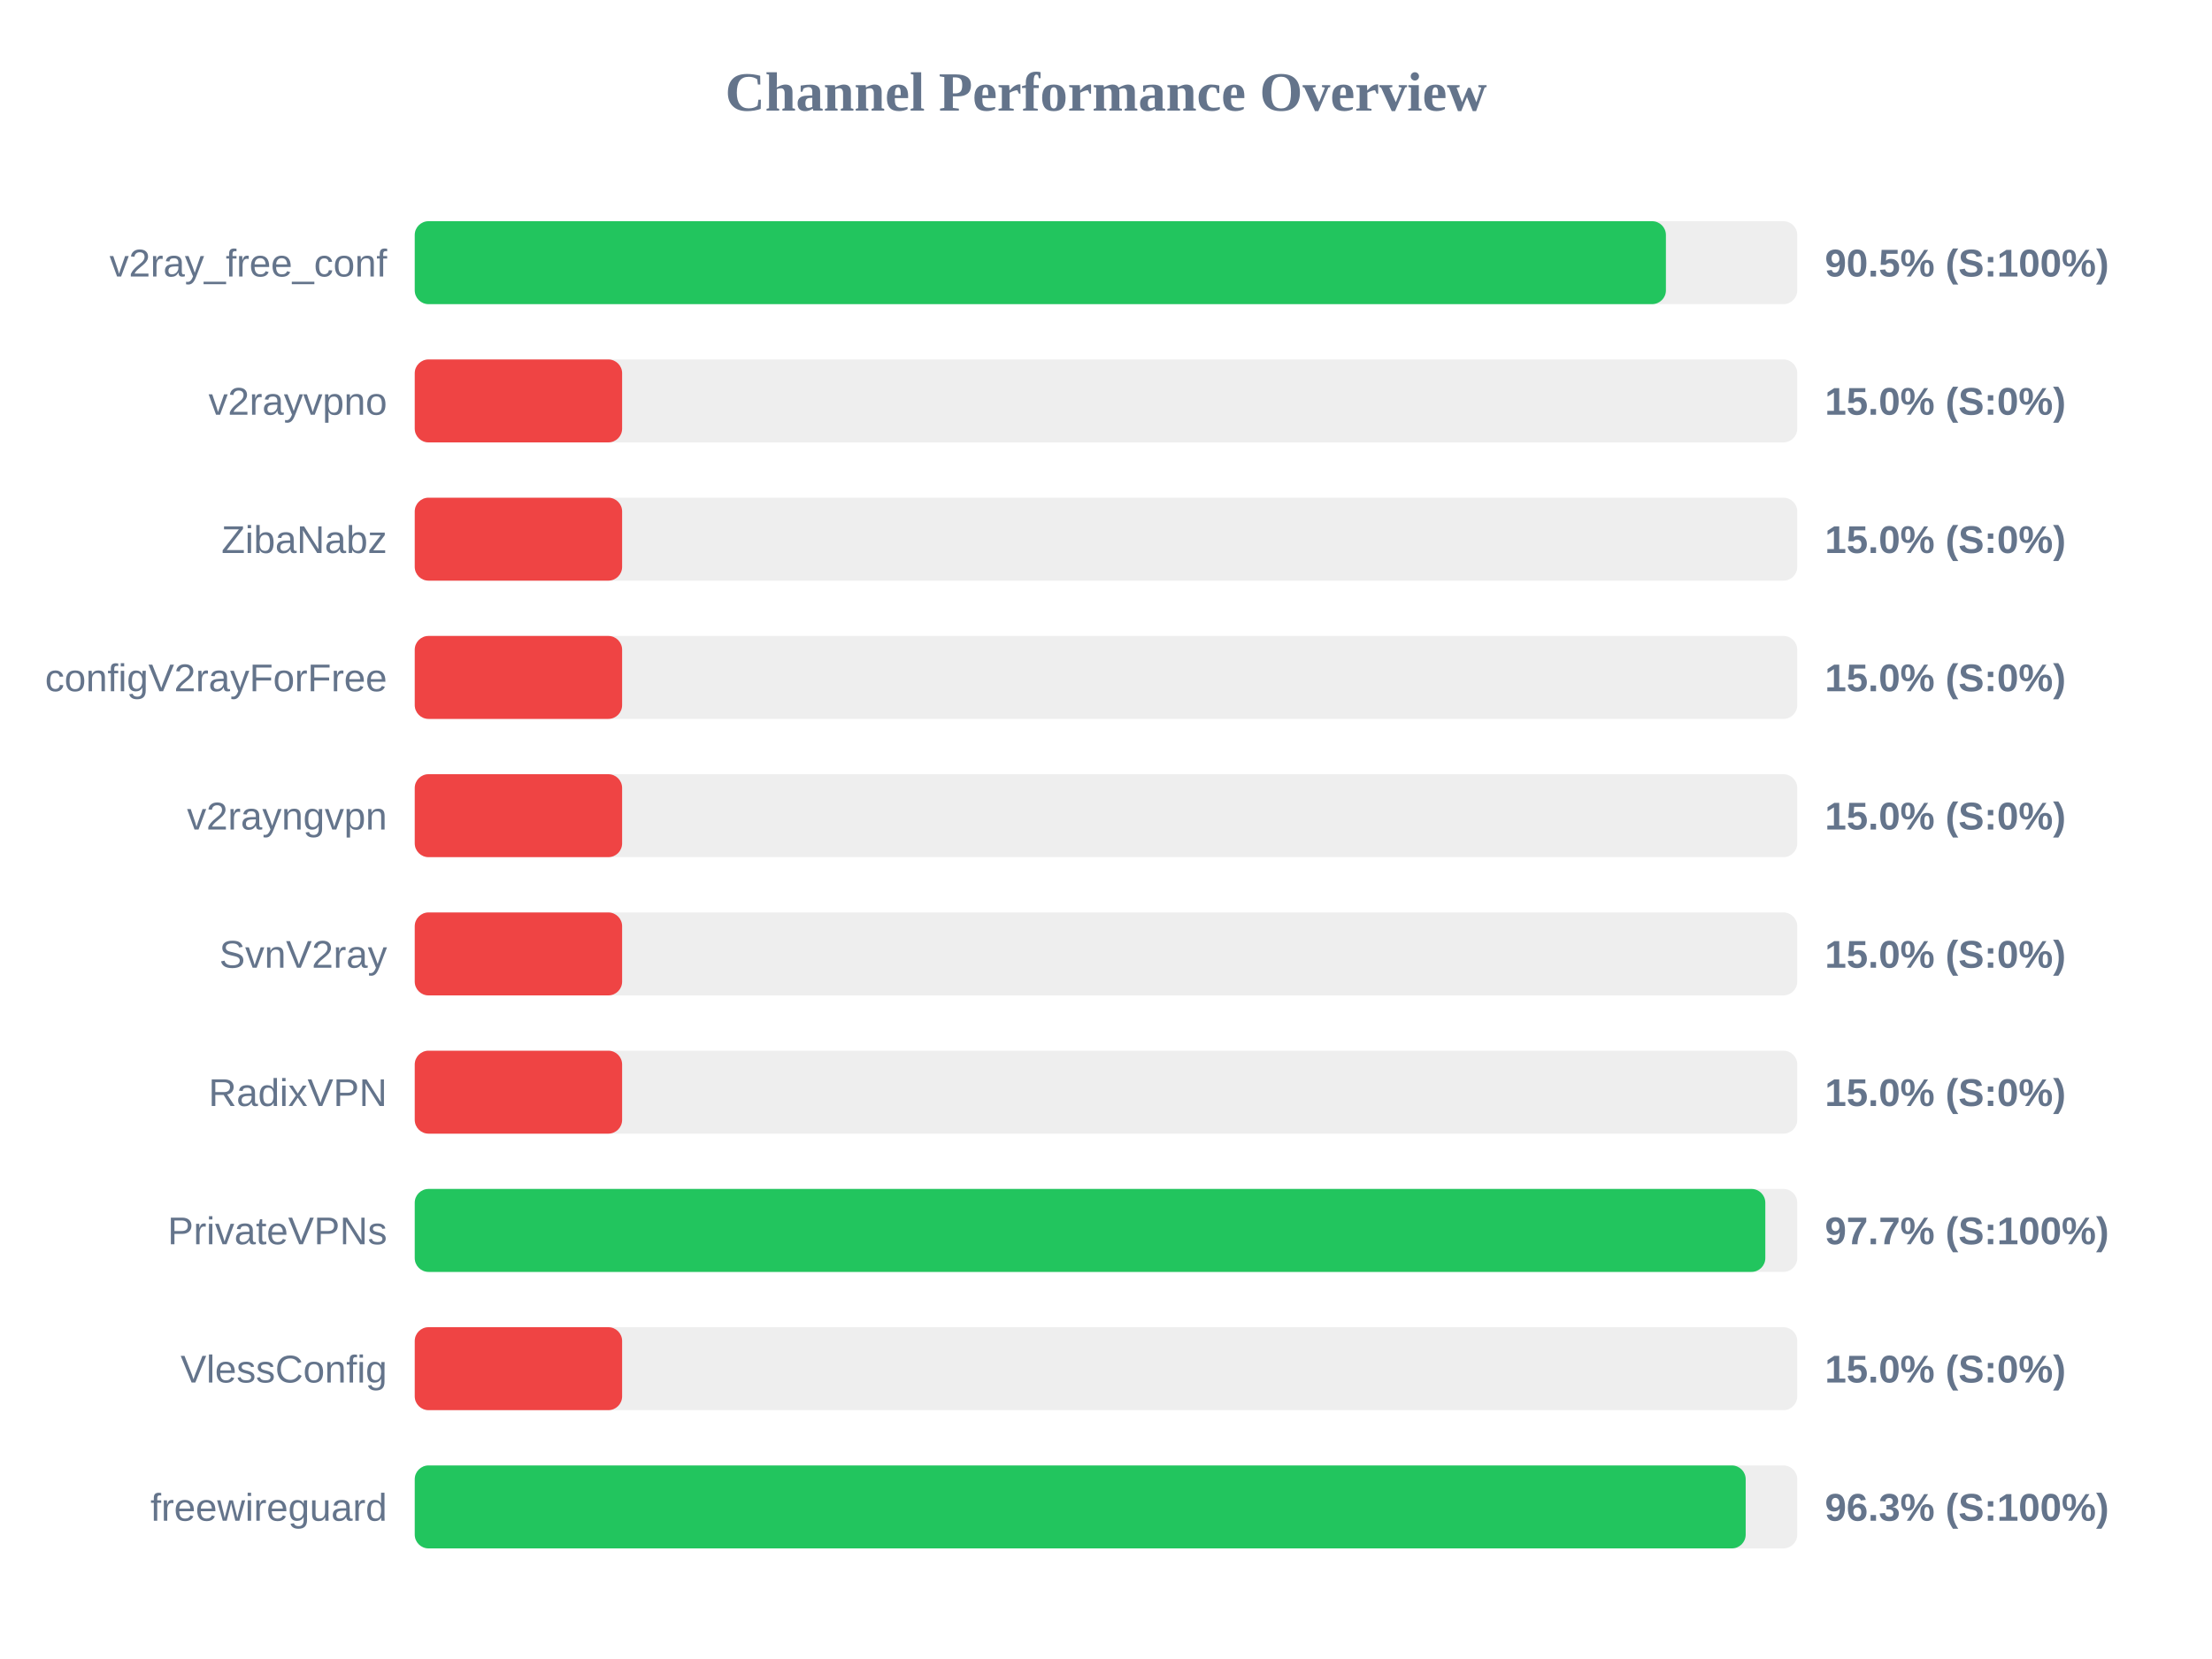
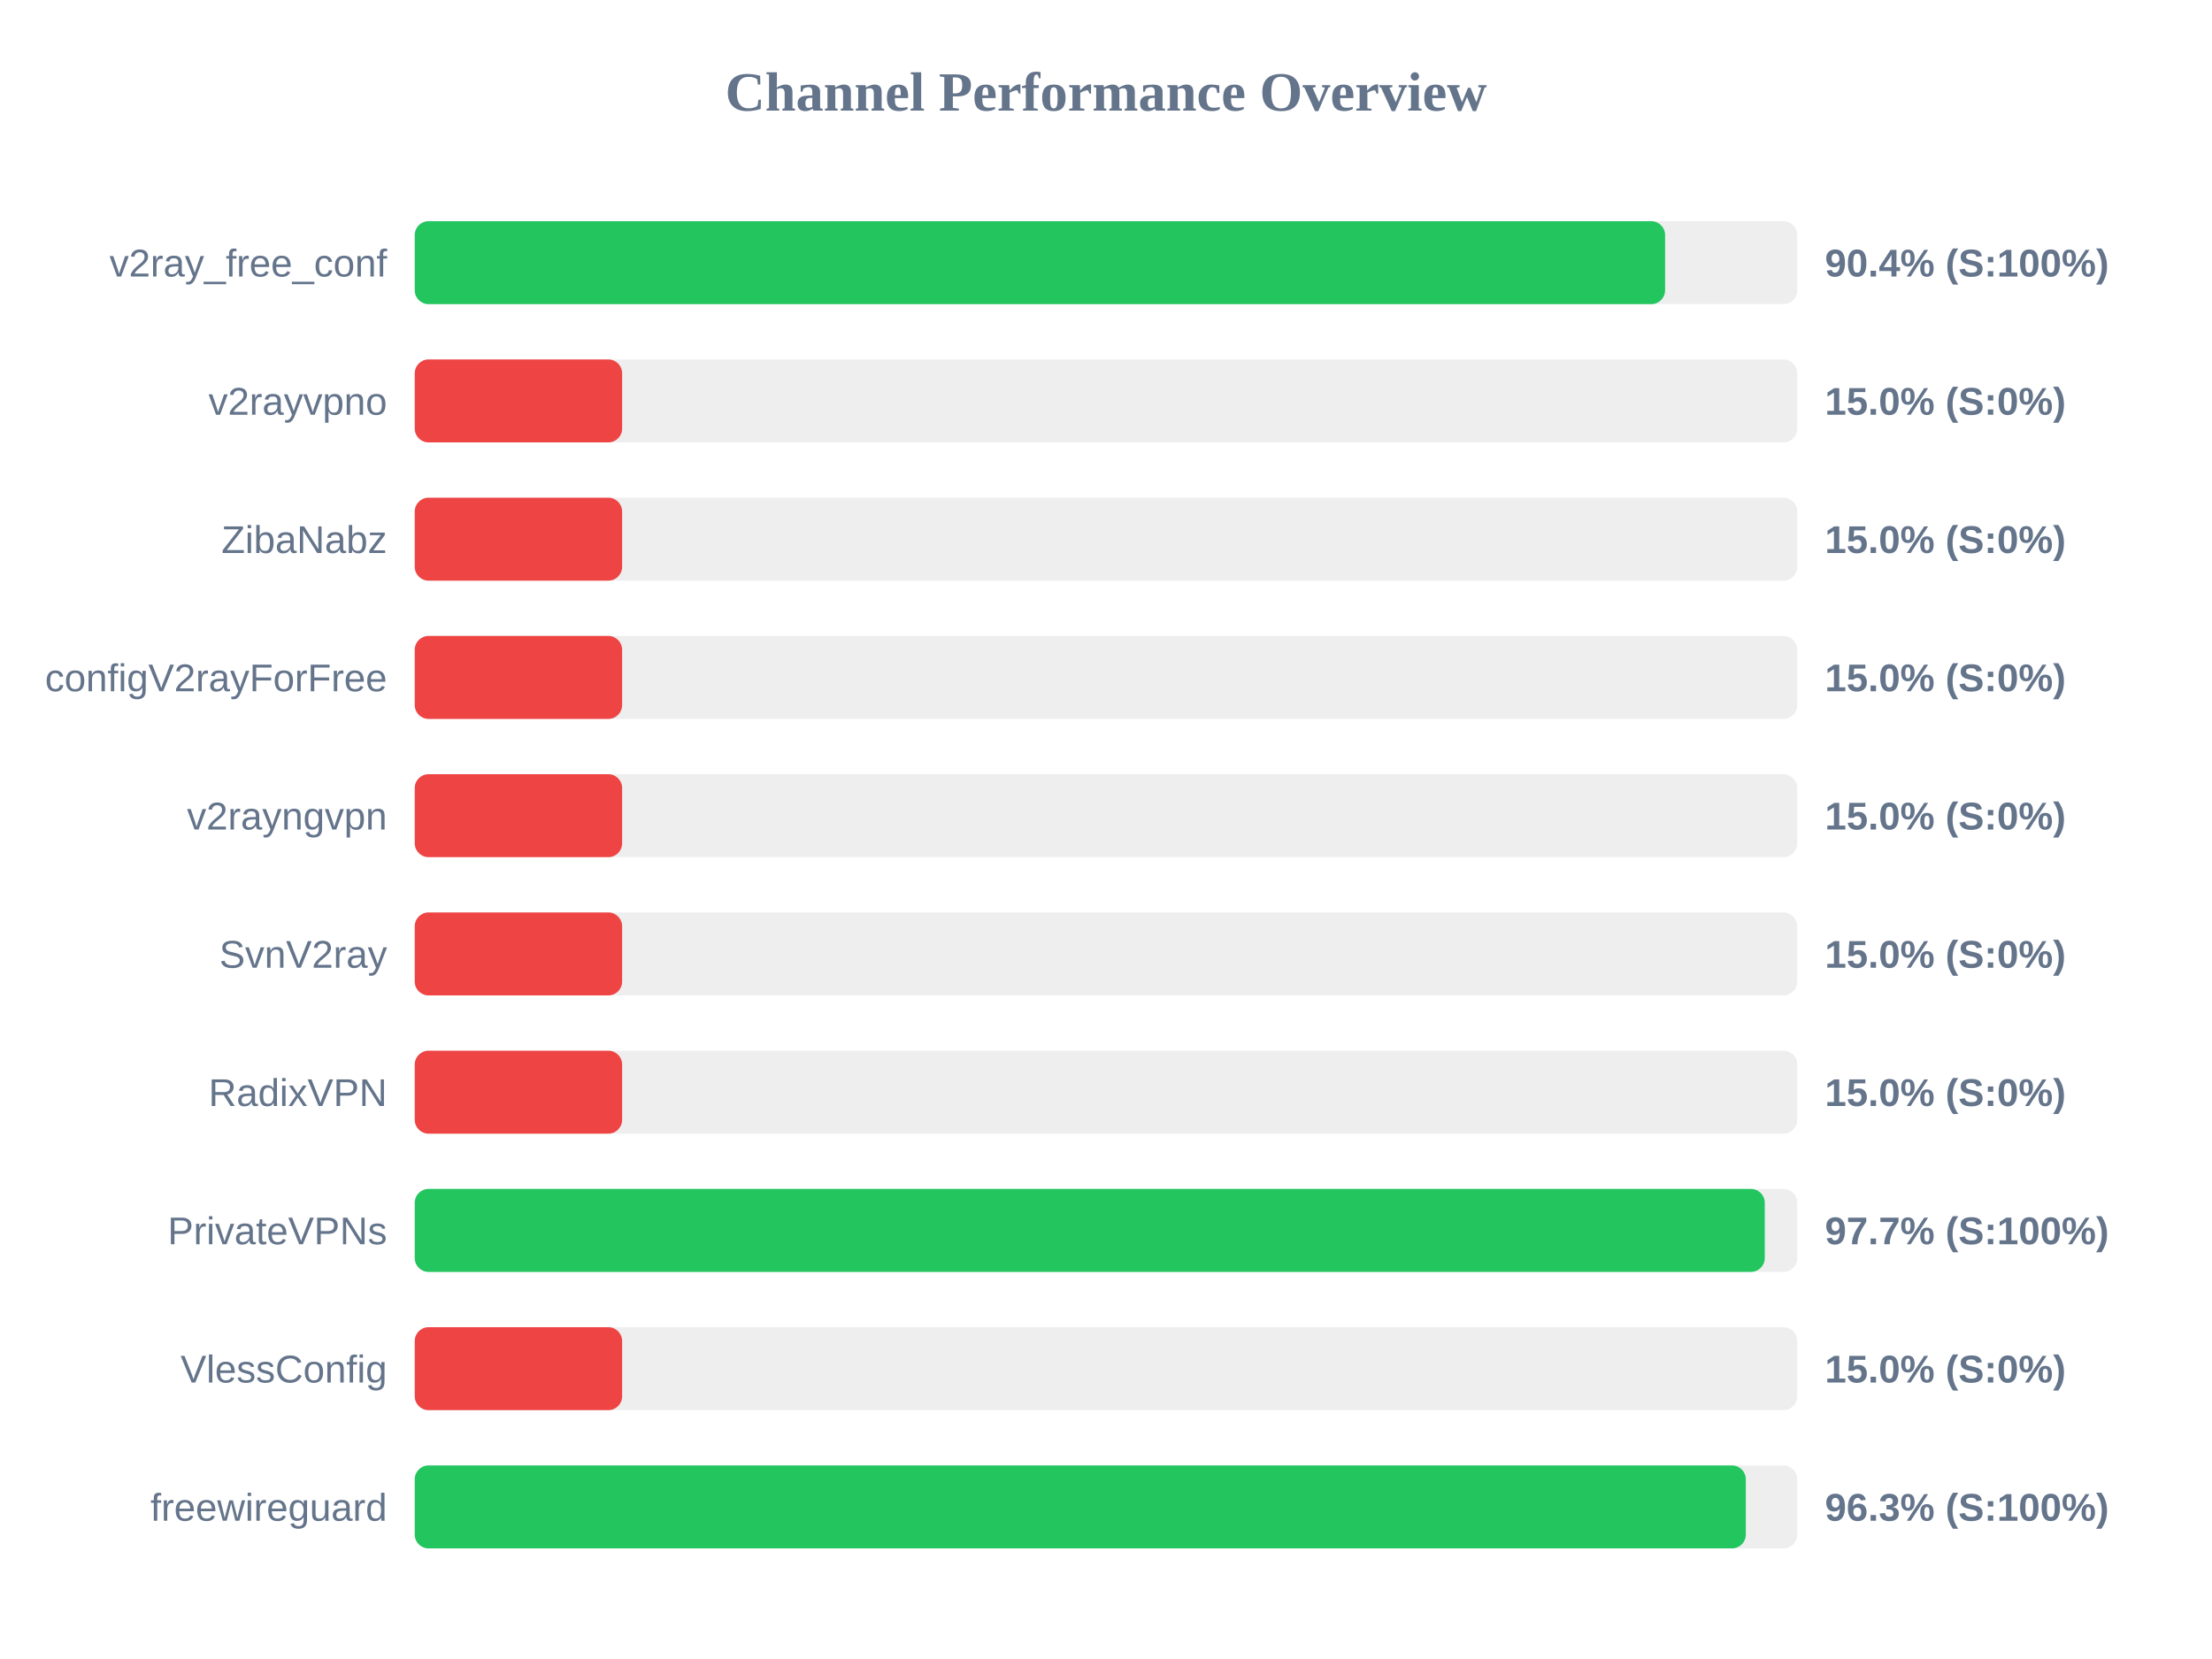
<svg xmlns="http://www.w3.org/2000/svg" width="800" height="600" version="1.1">
  <style>
        .row { font: 14px Arial; fill: #64748b; }
        .score { font: bold 14px Arial; fill: #64748b; }
    </style>
  <text x="400" y="40" text-anchor="middle" font-size="20px" font-weight="bold" fill="#64748b">Channel Performance Overview</text>
  <rect x="150" y="80" width="500" height="30" fill="#eee" rx="5" />
-   <rect x="150" y="80" width="452.5" height="30" fill="#22c55e" rx="5" />
+   <rect x="150" y="80" width="452.2" height="30" fill="#22c55e" rx="5" />
  <text x="140" y="100" text-anchor="end" class="row">v2ray_free_conf</text>
-   <text x="660" y="100" text-anchor="start" class="score">90.5% (S:100%)</text>
+   <text x="660" y="100" text-anchor="start" class="score">90.4% (S:100%)</text>
  <rect x="150" y="130" width="500" height="30" fill="#eee" rx="5" />
  <rect x="150" y="130" width="75.0" height="30" fill="#ef4444" rx="5" />
  <text x="140" y="150" text-anchor="end" class="row">v2rayvpno</text>
  <text x="660" y="150" text-anchor="start" class="score">15.0% (S:0%)</text>
  <rect x="150" y="180" width="500" height="30" fill="#eee" rx="5" />
  <rect x="150" y="180" width="75.0" height="30" fill="#ef4444" rx="5" />
  <text x="140" y="200" text-anchor="end" class="row">ZibaNabz</text>
  <text x="660" y="200" text-anchor="start" class="score">15.0% (S:0%)</text>
  <rect x="150" y="230" width="500" height="30" fill="#eee" rx="5" />
  <rect x="150" y="230" width="75.0" height="30" fill="#ef4444" rx="5" />
  <text x="140" y="250" text-anchor="end" class="row">configV2rayForFree</text>
  <text x="660" y="250" text-anchor="start" class="score">15.0% (S:0%)</text>
  <rect x="150" y="280" width="500" height="30" fill="#eee" rx="5" />
  <rect x="150" y="280" width="75.0" height="30" fill="#ef4444" rx="5" />
  <text x="140" y="300" text-anchor="end" class="row">v2rayngvpn</text>
  <text x="660" y="300" text-anchor="start" class="score">15.0% (S:0%)</text>
  <rect x="150" y="330" width="500" height="30" fill="#eee" rx="5" />
  <rect x="150" y="330" width="75.0" height="30" fill="#ef4444" rx="5" />
  <text x="140" y="350" text-anchor="end" class="row">SvnV2ray</text>
  <text x="660" y="350" text-anchor="start" class="score">15.0% (S:0%)</text>
  <rect x="150" y="380" width="500" height="30" fill="#eee" rx="5" />
  <rect x="150" y="380" width="75.0" height="30" fill="#ef4444" rx="5" />
  <text x="140" y="400" text-anchor="end" class="row">RadixVPN</text>
  <text x="660" y="400" text-anchor="start" class="score">15.0% (S:0%)</text>
  <rect x="150" y="430" width="500" height="30" fill="#eee" rx="5" />
-   <rect x="150" y="430" width="488.45" height="30" fill="#22c55e" rx="5" />
+   <rect x="150" y="430" width="488.25" height="30" fill="#22c55e" rx="5" />
  <text x="140" y="450" text-anchor="end" class="row">PrivateVPNs</text>
  <text x="660" y="450" text-anchor="start" class="score">97.7% (S:100%)</text>
  <rect x="150" y="480" width="500" height="30" fill="#eee" rx="5" />
  <rect x="150" y="480" width="75.0" height="30" fill="#ef4444" rx="5" />
  <text x="140" y="500" text-anchor="end" class="row">VlessConfig</text>
  <text x="660" y="500" text-anchor="start" class="score">15.0% (S:0%)</text>
  <rect x="150" y="530" width="500" height="30" fill="#eee" rx="5" />
-   <rect x="150" y="530" width="481.35" height="30" fill="#22c55e" rx="5" />
+   <rect x="150" y="530" width="481.4" height="30" fill="#22c55e" rx="5" />
  <text x="140" y="550" text-anchor="end" class="row">freewireguard</text>
  <text x="660" y="550" text-anchor="start" class="score">96.3% (S:100%)</text>
</svg>
